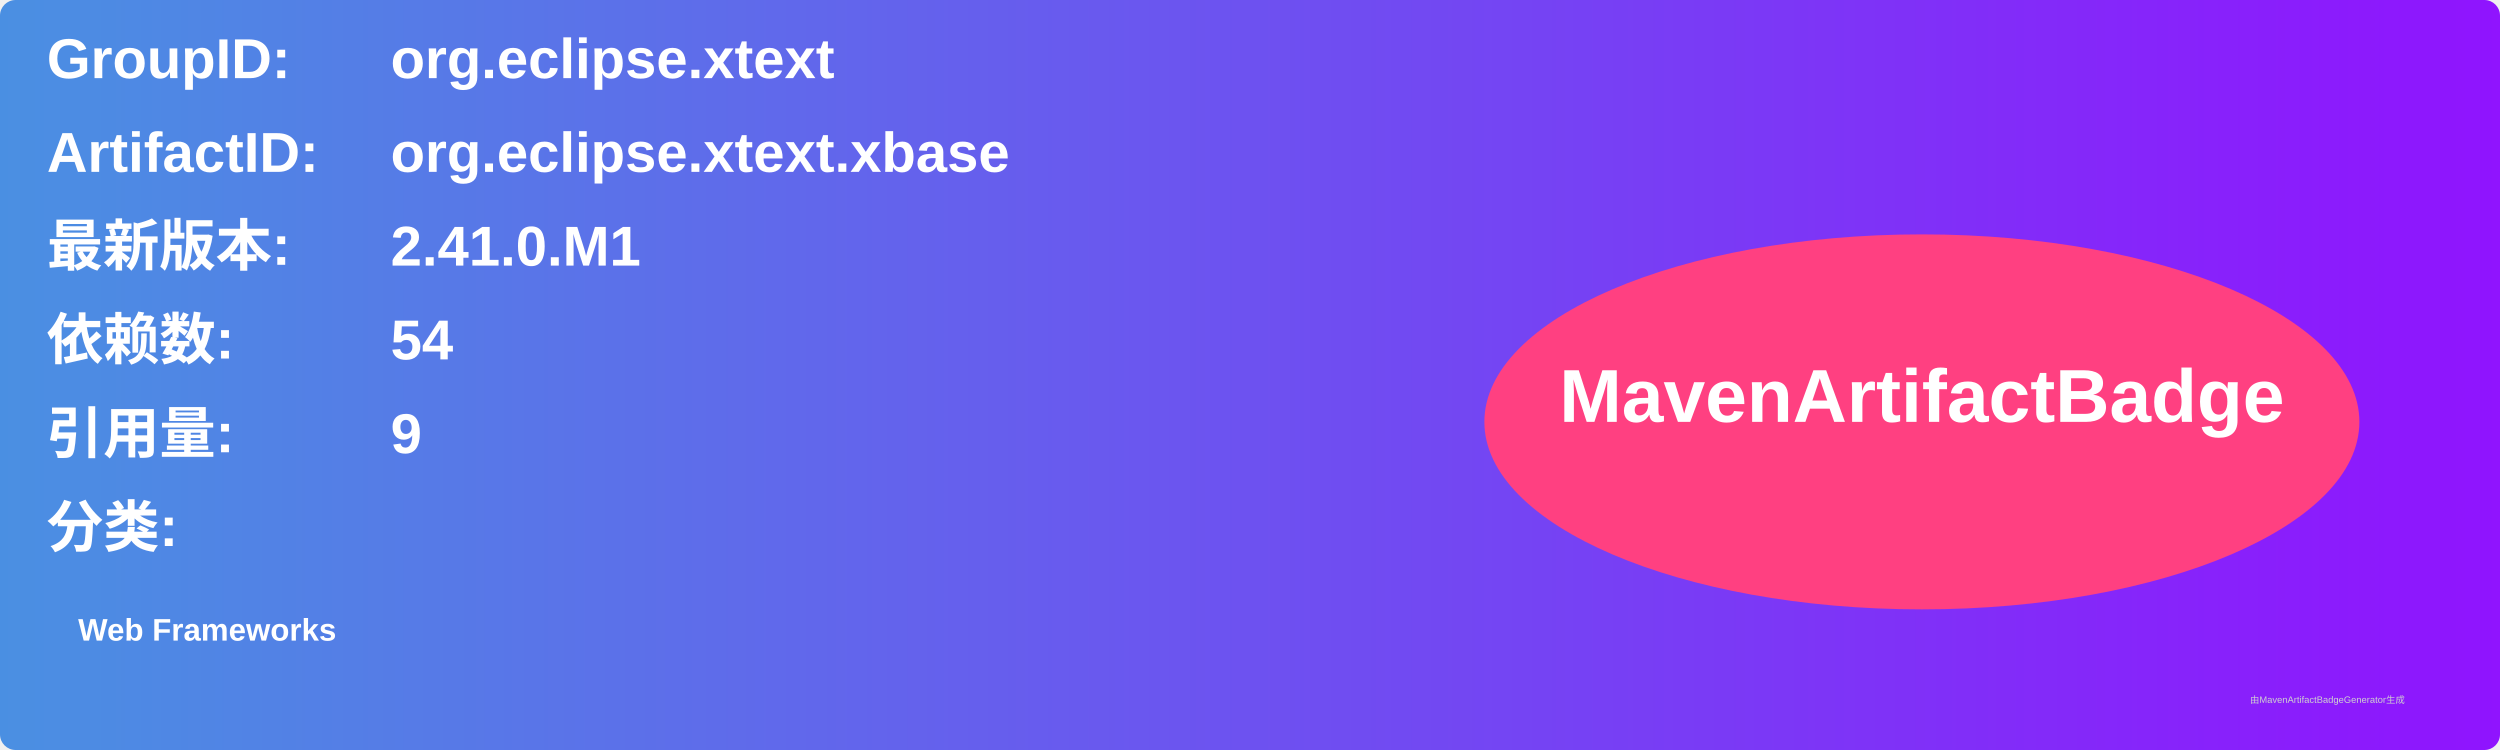
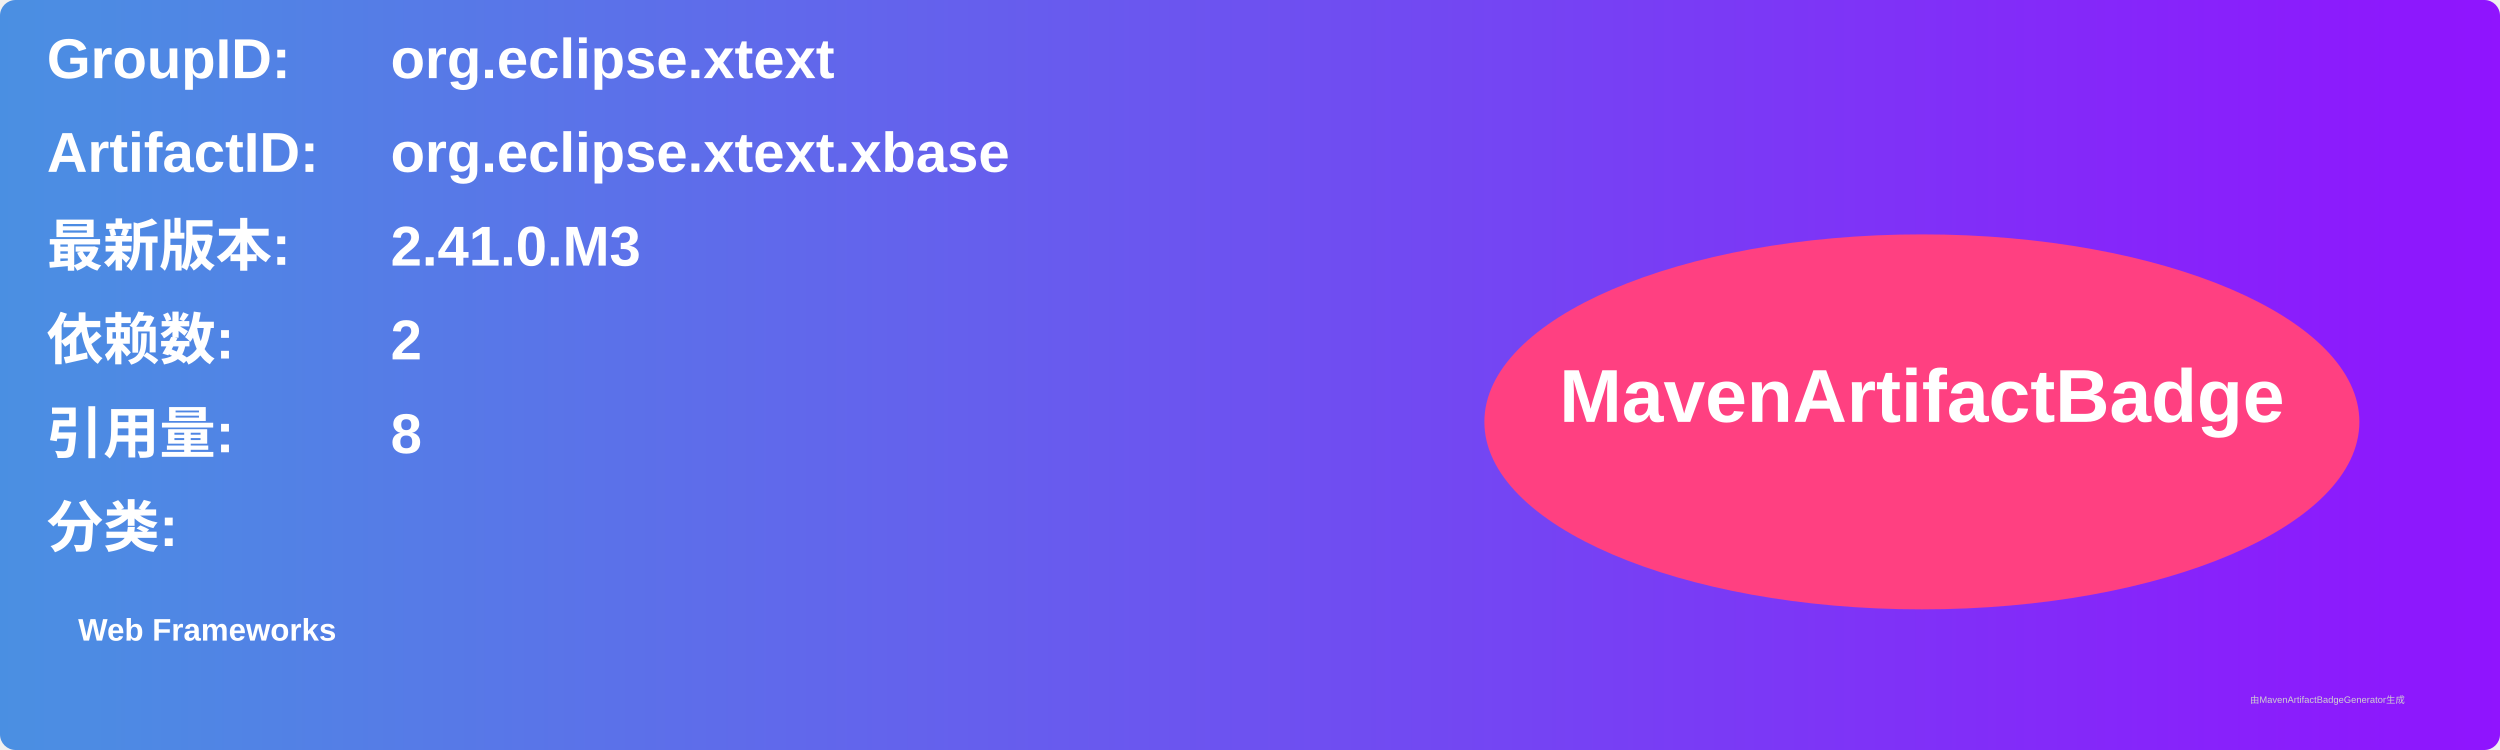
<svg xmlns="http://www.w3.org/2000/svg" width="800" height="240" viewBox="0 0 800 240">
  <linearGradient id="grad" x1="0%" y1="0%" x2="100%" y2="0%">
    <stop offset="0%" stop-color="#4a90e2" />
    <stop offset="100%" stop-color="#9013fe" />
  </linearGradient>
  <rect width="100%" height="100%" rx="5" ry="5" fill="url(#grad)" />
  <g transform="translate(15, 15)">
    <text x="0" y="10" font-family="Arial" font-size="18" fill="white" font-weight="bold" width="260">GroupID:</text>
    <text x="110" y="10" font-family="Arial" font-size="18" fill="white" font-weight="bold" width="460">org.eclipse.xtext</text>
    <text x="0" y="40" font-family="Arial" font-size="18" fill="white" font-weight="bold" width="260">ArtifactID:</text>
    <text x="110" y="40" font-family="Arial" font-size="18" fill="white" font-weight="bold" width="460">org.eclipse.xtext.xbase</text>
    <text x="0" y="70" font-family="Arial" font-size="18" fill="white" font-weight="bold">最新版本:</text>
    <text x="110" y="70" font-family="Arial" font-size="18" fill="white" font-weight="bold">
-       <tspan font-weight="bold">2.41.0.M1</tspan>
+       <tspan font-weight="bold">2.41.0.M3</tspan>
    </text>
    <text x="0" y="100" font-family="Arial" font-size="18" fill="white" font-weight="bold">依赖数: </text>
    <text x="110" y="100" font-family="Arial" font-size="18" fill="white">
-       <tspan font-weight="bold">54</tspan>
+       <tspan font-weight="bold">2</tspan>
    </text>
    <text x="0" y="130" font-family="Arial" font-size="18" fill="white" font-weight="bold">引用量: </text>
    <text x="110" y="130" font-family="Arial" font-size="18" fill="white">
-       <tspan font-weight="bold">9</tspan>
+       <tspan font-weight="bold">8</tspan>
    </text>
    <text x="0" y="160" font-family="Arial" font-size="18" fill="white" font-weight="bold">分类:</text>
    <text x="10" y="190" font-family="Arial" font-size="10" fill="white">
      <tspan font-weight="bold">Web Frameworks</tspan>
    </text>
    <ellipse cx="600" cy="120" rx="140" ry="60" fill="#ff4081" />
    <text x="600" y="120" text-anchor="middle" font-family="Arial" font-size="24" fill="white" font-weight="bold">MavenArtifactBadge</text>
  </g>
  <text x="720" y="225" font-family="Arial" font-size="3" fill="#d0d0d0">由MavenArtifactBadgeGenerator生成</text>
</svg>
